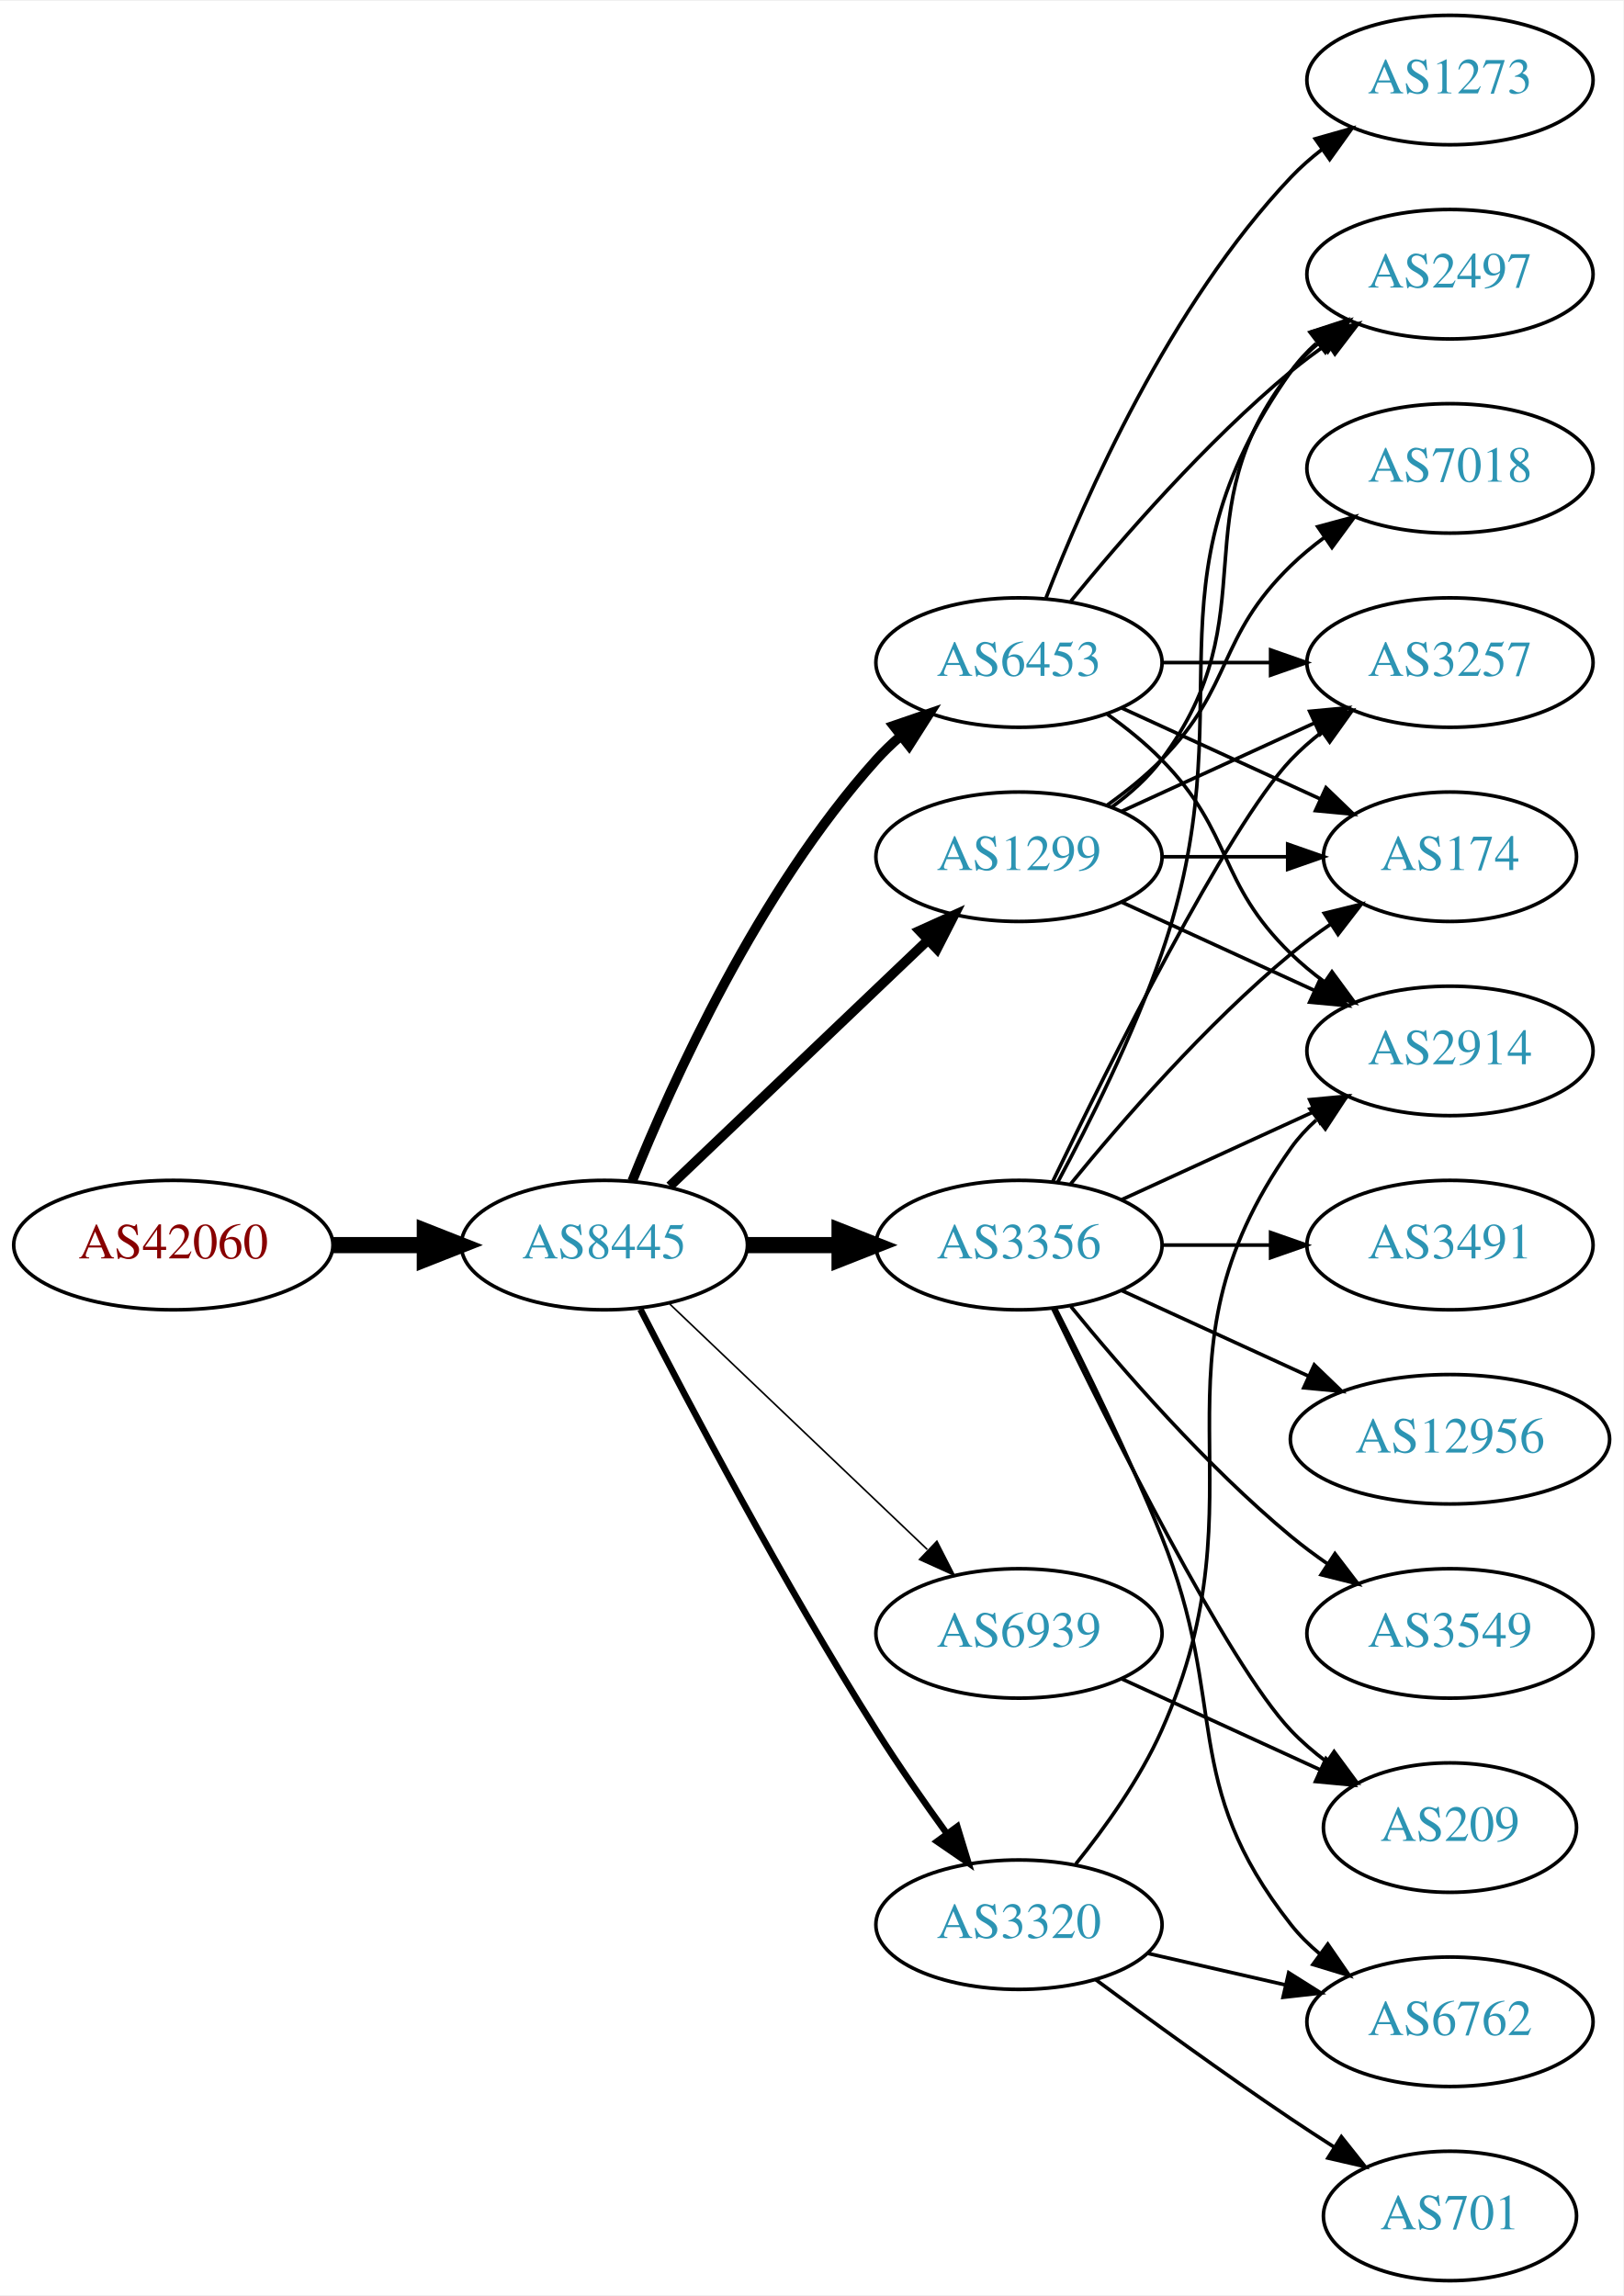
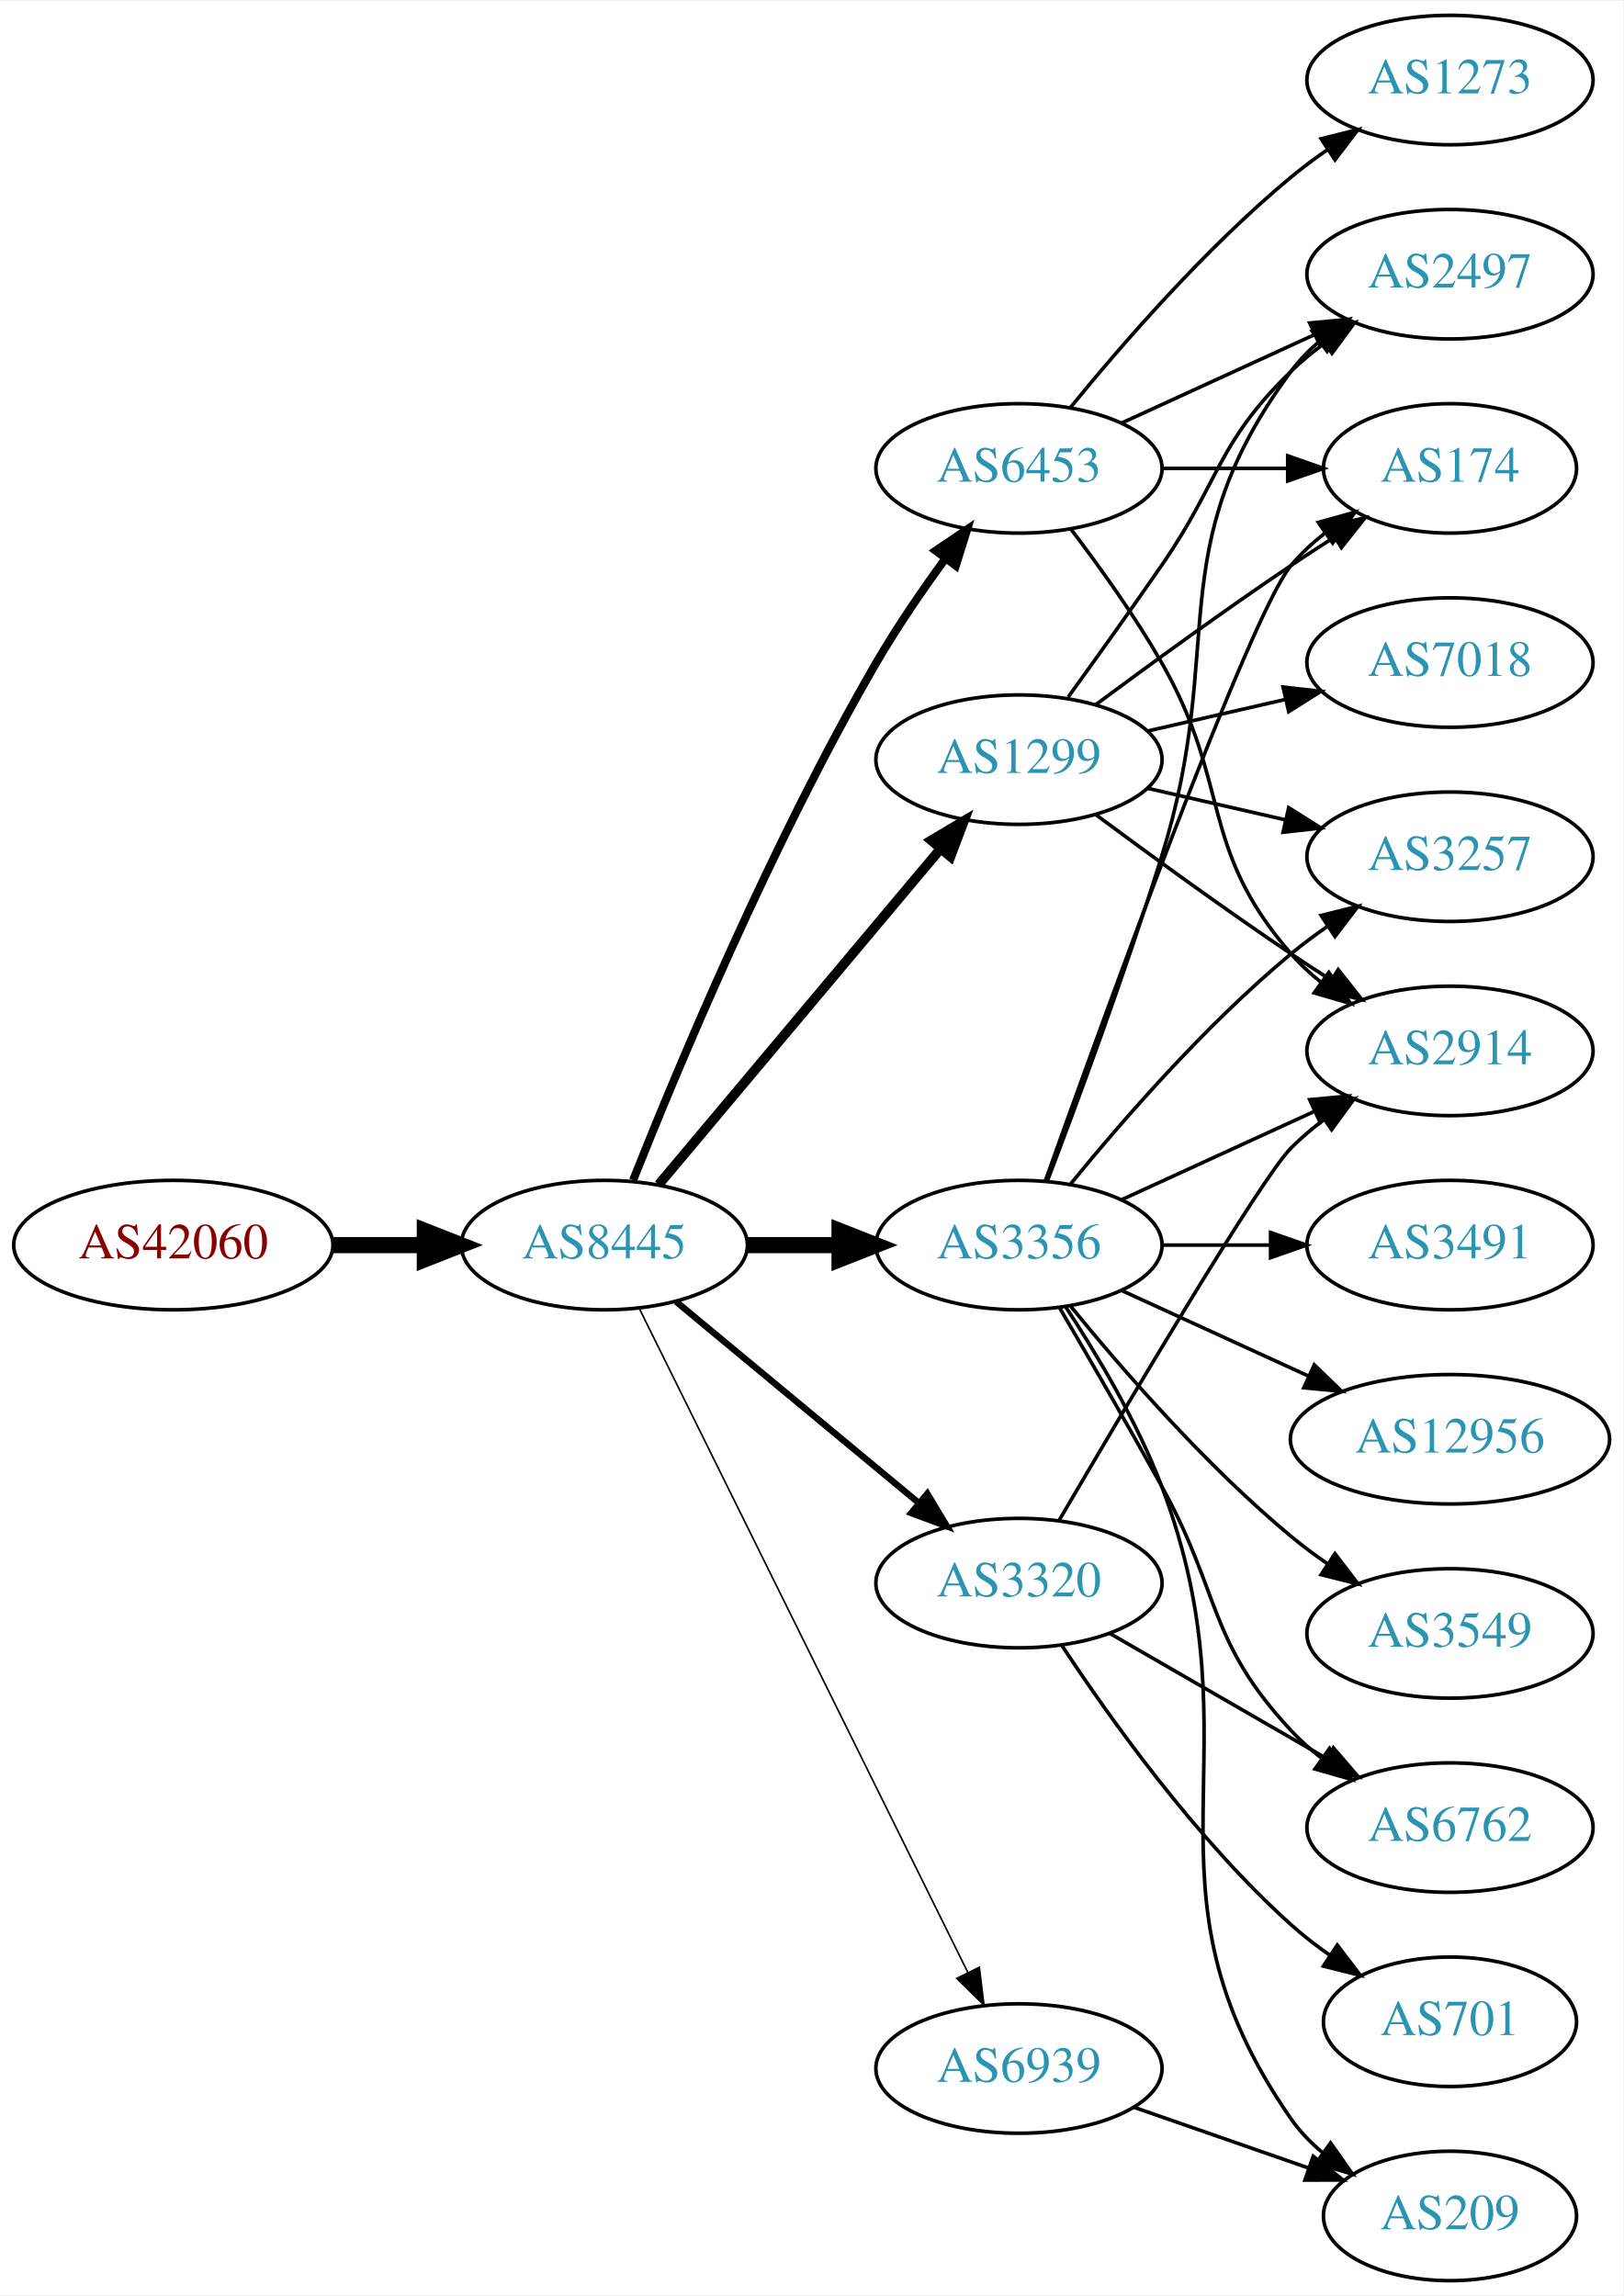
<svg xmlns="http://www.w3.org/2000/svg" xmlns:xlink="http://www.w3.org/1999/xlink" width="451pt" height="638pt" viewBox="0.00 0.00 451.37 638.00">
  <g id="graph0" class="graph" transform="scale(1 1) rotate(0) translate(4 634)">
    <polygon fill="white" stroke="none" points="-4,4 -4,-634 447.37,-634 447.37,4 -4,4" />
    <g id="node1" class="node">
      <g id="a_node1">
        <a xlink:href="/asn/42060" xlink:title="AS42060 ~ feratel media technologies AG [AT]">
          <ellipse fill="#ffffff" stroke="black" cx="44.196" cy="-288" rx="44.393" ry="18" />
          <text text-anchor="middle" x="44.196" y="-284.3" font-family="Times,serif" font-size="14.00" fill="#880000">AS42060</text>
        </a>
      </g>
    </g>
    <g id="node2" class="node">
      <g id="a_node2">
        <a xlink:href="/asn/8445" xlink:title="AS8445 ~ SALZBURG-AG-AS [AT]">
          <ellipse fill="#ffffff" stroke="black" cx="164.039" cy="-288" rx="39.794" ry="18" />
          <text text-anchor="middle" x="164.039" y="-284.3" font-family="Times,serif" font-size="14.00" fill="#2c94b3">AS8445</text>
        </a>
      </g>
    </g>
    <g id="edge1" class="edge">
      <path fill="none" stroke="black" stroke-width="4.5" d="M88.407,-288C96.72,-288 105.482,-288 113.965,-288" />
      <polygon fill="black" stroke="black" stroke-width="4.5" points="114.123,-291.938 124.123,-288 114.123,-284.063 114.123,-291.938" />
    </g>
    <g id="node3" class="node">
      <g id="a_node3">
-         <a xlink:href="/asn/6453" xlink:title="AS6453 ~ TATA COMMUNICATIONS (AMERICA) INC [US]">
-           <ellipse fill="#ffffff" stroke="black" cx="279.332" cy="-450" rx="39.794" ry="18" />
-           <text text-anchor="middle" x="279.332" y="-446.3" font-family="Times,serif" font-size="14.00" fill="#2c94b3">AS6453</text>
+         <a xlink:href="/asn/1299" xlink:title="AS1299 ~ Telia Carrier [EU]">
+           <ellipse fill="#ffffff" stroke="black" cx="279.332" cy="-423" rx="39.794" ry="18" />
+           <text text-anchor="middle" x="279.332" y="-419.3" font-family="Times,serif" font-size="14.00" fill="#2c94b3">AS1299</text>
        </a>
      </g>
    </g>
    <g id="edge2" class="edge">
-       <path fill="none" stroke="black" stroke-width="2.7" d="M171.786,-305.787C182.837,-333.243 206.891,-386.578 239.685,-423 241.688,-425.224 243.906,-427.363 246.239,-429.397" />
-       <polygon fill="black" stroke="black" stroke-width="2.7" points="244.437,-432.433 254.458,-435.873 248.769,-426.935 244.437,-432.433" />
+       <path fill="none" stroke="black" stroke-width="2.7" d="M179.158,-304.825C198.833,-328.269 234.637,-370.934 257.415,-398.076" />
+       <polygon fill="black" stroke="black" stroke-width="2.7" points="254.925,-400.553 264.034,-405.963 260.287,-396.053 254.925,-400.553" />
    </g>
    <g id="node4" class="node">
      <g id="a_node4">
+         <a xlink:href="/asn/6453" xlink:title="AS6453 ~ TATA COMMUNICATIONS (AMERICA) INC [US]">
+           <ellipse fill="#ffffff" stroke="black" cx="279.332" cy="-504" rx="39.794" ry="18" />
+           <text text-anchor="middle" x="279.332" y="-500.3" font-family="Times,serif" font-size="14.00" fill="#2c94b3">AS6453</text>
+         </a>
+       </g>
+     </g>
+     <g id="edge3" class="edge">
+       <path fill="none" stroke="black" stroke-width="2.25" d="M172.042,-306.051C184.169,-336.57 210.587,-399.933 239.685,-450 245.392,-459.819 252.43,-470.078 258.929,-478.984" />
+       <polygon fill="black" stroke="black" stroke-width="2.25" points="256.155,-481.119 264.934,-487.05 261.77,-476.938 256.155,-481.119" />
+     </g>
+     <g id="node5" class="node">
+       <g id="a_node5">
        <a xlink:href="/asn/3356" xlink:title="AS3356 ~ Level 3 Parent, LLC [US]">
          <ellipse fill="#ffffff" stroke="black" cx="279.332" cy="-288" rx="39.794" ry="18" />
          <text text-anchor="middle" x="279.332" y="-284.3" font-family="Times,serif" font-size="14.00" fill="#2c94b3">AS3356</text>
        </a>
      </g>
    </g>
-     <g id="edge3" class="edge">
+     <g id="edge4" class="edge">
      <path fill="none" stroke="black" stroke-width="4.5" d="M203.711,-288C211.914,-288 220.678,-288 229.21,-288" />
      <polygon fill="black" stroke="black" stroke-width="4.5" points="229.449,-291.938 239.449,-288 229.449,-284.063 229.449,-291.938" />
-     </g>
-     <g id="node5" class="node">
-       <g id="a_node5">
-         <a xlink:href="/asn/6939" xlink:title="AS6939 ~ Hurricane Electric LLC [US]">
-           <ellipse fill="#ffffff" stroke="black" cx="279.332" cy="-180" rx="39.794" ry="18" />
-           <text text-anchor="middle" x="279.332" y="-176.3" font-family="Times,serif" font-size="14.00" fill="#2c94b3">AS6939</text>
-         </a>
-       </g>
-     </g>
-     <g id="edge4" class="edge">
-       <path fill="none" stroke="black" stroke-width="0.45" d="M182.245,-271.597C201.321,-253.413 232.241,-223.937 253.838,-203.349" />
-       <polygon fill="black" stroke="black" stroke-width="0.45" points="256.511,-205.637 261.334,-196.203 251.681,-200.57 256.511,-205.637" />
    </g>
    <g id="node6" class="node">
      <g id="a_node6">
        <a xlink:href="/asn/3320" xlink:title="AS3320 ~ DTAG [DE]">
-           <ellipse fill="#ffffff" stroke="black" cx="279.332" cy="-99" rx="39.794" ry="18" />
-           <text text-anchor="middle" x="279.332" y="-95.3" font-family="Times,serif" font-size="14.00" fill="#2c94b3">AS3320</text>
+           <ellipse fill="#ffffff" stroke="black" cx="279.332" cy="-194" rx="39.794" ry="18" />
+           <text text-anchor="middle" x="279.332" y="-190.3" font-family="Times,serif" font-size="14.00" fill="#2c94b3">AS3320</text>
        </a>
      </g>
    </g>
    <g id="edge5" class="edge">
-       <path fill="none" stroke="black" stroke-width="1.8" d="M174.065,-270.148C187.501,-243.945 213.95,-193.763 239.685,-153 245.748,-143.396 252.868,-133.187 259.333,-124.261" />
-       <polygon fill="black" stroke="black" stroke-width="1.8" points="262.185,-126.291 265.276,-116.157 256.54,-122.152 262.185,-126.291" />
+       <path fill="none" stroke="black" stroke-width="1.8" d="M184.001,-272.267C202.464,-256.948 230.7,-233.52 251.471,-216.287" />
+       <polygon fill="black" stroke="black" stroke-width="1.8" points="253.846,-218.864 259.307,-209.785 249.376,-213.477 253.846,-218.864" />
    </g>
    <g id="node7" class="node">
      <g id="a_node7">
-         <a xlink:href="/asn/1299" xlink:title="AS1299 ~ Telia Carrier [EU]">
-           <ellipse fill="#ffffff" stroke="black" cx="279.332" cy="-396" rx="39.794" ry="18" />
-           <text text-anchor="middle" x="279.332" y="-392.3" font-family="Times,serif" font-size="14.00" fill="#2c94b3">AS1299</text>
+         <a xlink:href="/asn/6939" xlink:title="AS6939 ~ Hurricane Electric LLC [US]">
+           <ellipse fill="#ffffff" stroke="black" cx="279.332" cy="-59" rx="39.794" ry="18" />
+           <text text-anchor="middle" x="279.332" y="-55.3" font-family="Times,serif" font-size="14.00" fill="#2c94b3">AS6939</text>
        </a>
      </g>
    </g>
    <g id="edge6" class="edge">
-       <path fill="none" stroke="black" stroke-width="2.7" d="M182.245,-304.403C201.321,-322.587 232.241,-352.063 253.838,-372.651" />
-       <polygon fill="black" stroke="black" stroke-width="2.7" points="251.681,-375.43 261.334,-379.797 256.511,-370.363 251.681,-375.43" />
+       <path fill="none" stroke="black" stroke-width="0.45" d="M173.74,-270.411C193.47,-230.532 241.7,-133.043 265.129,-85.687" />
+       <polygon fill="black" stroke="black" stroke-width="0.45" points="268.303,-87.164 269.6,-76.649 262.029,-84.06 268.303,-87.164" />
    </g>
    <g id="node8" class="node">
      <g id="a_node8">
+         <a xlink:href="/asn/174" xlink:title="AS174 ~ Cogent Communications [US]">
+           <ellipse fill="#ffffff" stroke="black" cx="399.174" cy="-504" rx="35.194" ry="18" />
+           <text text-anchor="middle" x="399.174" y="-500.3" font-family="Times,serif" font-size="14.00" fill="#2c94b3">AS174</text>
+         </a>
+       </g>
+     </g>
+     <g id="edge7" class="edge">
+       <path fill="none" stroke="black" d="M300.662,-438.277C315.524,-449.304 336.269,-464.407 354.978,-477 358.795,-479.569 362.845,-482.21 366.876,-484.786" />
+       <polygon fill="black" stroke="black" points="365.245,-487.895 375.57,-490.271 368.98,-481.975 365.245,-487.895" />
+     </g>
+     <g id="node9" class="node">
+       <g id="a_node9">
+         <a xlink:href="/asn/2497" xlink:title="AS2497 ~ Internet Initiative Japan Inc. [JP]">
+           <ellipse fill="#ffffff" stroke="black" cx="399.174" cy="-558" rx="39.794" ry="18" />
+           <text text-anchor="middle" x="399.174" y="-554.3" font-family="Times,serif" font-size="14.00" fill="#2c94b3">AS2497</text>
+         </a>
+       </g>
+     </g>
+     <g id="edge8" class="edge">
+       <path fill="none" stroke="black" d="M293.011,-440.406C300.626,-450.937 310.459,-464.67 318.978,-477 335.374,-500.731 334.285,-510.906 354.978,-531 357.823,-533.763 360.997,-536.386 364.297,-538.834" />
+       <polygon fill="black" stroke="black" points="362.414,-541.786 372.645,-544.538 366.363,-536.006 362.414,-541.786" />
+     </g>
+     <g id="node10" class="node">
+       <g id="a_node10">
+         <a xlink:href="/asn/3257" xlink:title="AS3257 ~ GTT [DE]">
+           <ellipse fill="#ffffff" stroke="black" cx="399.174" cy="-396" rx="39.794" ry="18" />
+           <text text-anchor="middle" x="399.174" y="-392.3" font-family="Times,serif" font-size="14.00" fill="#2c94b3">AS3257</text>
+         </a>
+       </g>
+     </g>
+     <g id="edge9" class="edge">
+       <path fill="none" stroke="black" d="M315.051,-415.045C327.051,-412.296 340.672,-409.175 353.364,-406.267" />
+       <polygon fill="black" stroke="black" points="354.33,-409.636 363.296,-403.991 352.767,-402.813 354.33,-409.636" />
+     </g>
+     <g id="node11" class="node">
+       <g id="a_node11">
+         <a xlink:href="/asn/7018" xlink:title="AS7018 ~ AT&amp;T Services, Inc. [US]">
+           <ellipse fill="#ffffff" stroke="black" cx="399.174" cy="-450" rx="39.794" ry="18" />
+           <text text-anchor="middle" x="399.174" y="-446.3" font-family="Times,serif" font-size="14.00" fill="#2c94b3">AS7018</text>
+         </a>
+       </g>
+     </g>
+     <g id="edge10" class="edge">
+       <path fill="none" stroke="black" d="M315.051,-430.955C327.051,-433.704 340.672,-436.825 353.364,-439.733" />
+       <polygon fill="black" stroke="black" points="352.767,-443.187 363.296,-442.009 354.33,-436.364 352.767,-443.187" />
+     </g>
+     <g id="node12" class="node">
+       <g id="a_node12">
+         <a xlink:href="/asn/2914" xlink:title="AS2914 ~ NTT America, Inc. [US]">
+           <ellipse fill="#ffffff" stroke="black" cx="399.174" cy="-342" rx="39.794" ry="18" />
+           <text text-anchor="middle" x="399.174" y="-338.3" font-family="Times,serif" font-size="14.00" fill="#2c94b3">AS2914</text>
+         </a>
+       </g>
+     </g>
+     <g id="edge11" class="edge">
+       <path fill="none" stroke="black" d="M300.662,-407.723C315.524,-396.696 336.269,-381.593 354.978,-369 358.527,-366.611 362.277,-364.161 366.026,-361.758" />
+       <polygon fill="black" stroke="black" points="368.094,-364.591 374.674,-356.288 364.352,-358.675 368.094,-364.591" />
+     </g>
+     <g id="edge14" class="edge">
+       <path fill="none" stroke="black" d="M319.244,-504C330.331,-504 342.491,-504 353.873,-504" />
+       <polygon fill="black" stroke="black" points="354.055,-507.5 364.055,-504 354.055,-500.5 354.055,-507.5" />
+     </g>
+     <g id="edge15" class="edge">
+       <path fill="none" stroke="black" d="M307.96,-516.661C323.917,-523.973 344.188,-533.261 361.471,-541.181" />
+       <polygon fill="black" stroke="black" points="360.169,-544.435 370.718,-545.419 363.085,-538.071 360.169,-544.435" />
+     </g>
+     <g id="edge12" class="edge">
+       <path fill="none" stroke="black" d="M293.793,-487.087C301.686,-476.73 311.535,-463.008 318.978,-450 338.543,-415.806 329.144,-398.742 354.978,-369 357.443,-366.162 360.28,-363.523 363.297,-361.094" />
+       <polygon fill="black" stroke="black" points="365.484,-363.833 371.575,-355.164 361.408,-358.142 365.484,-363.833" />
+     </g>
+     <g id="node13" class="node">
+       <g id="a_node13">
        <a xlink:href="/asn/1273" xlink:title="AS1273 ~ Vodafone Group PLC [EU]">
          <ellipse fill="#ffffff" stroke="black" cx="399.174" cy="-612" rx="39.794" ry="18" />
          <text text-anchor="middle" x="399.174" y="-608.3" font-family="Times,serif" font-size="14.00" fill="#2c94b3">AS1273</text>
        </a>
      </g>
    </g>
-     <g id="edge7" class="edge">
-       <path fill="none" stroke="black" d="M286.855,-467.994C297.605,-495.728 321.262,-549.429 354.978,-585 357.564,-587.728 360.481,-590.294 363.55,-592.677" />
-       <polygon fill="black" stroke="black" points="361.704,-595.658 371.898,-598.543 365.728,-589.93 361.704,-595.658" />
-     </g>
-     <g id="node9" class="node">
-       <g id="a_node9">
-         <a xlink:href="/asn/3257" xlink:title="AS3257 ~ GTT [DE]">
-           <ellipse fill="#ffffff" stroke="black" cx="399.174" cy="-450" rx="39.794" ry="18" />
-           <text text-anchor="middle" x="399.174" y="-446.3" font-family="Times,serif" font-size="14.00" fill="#2c94b3">AS3257</text>
-         </a>
-       </g>
-     </g>
-     <g id="edge8" class="edge">
-       <path fill="none" stroke="black" d="M319.244,-450C328.798,-450 339.147,-450 349.11,-450" />
-       <polygon fill="black" stroke="black" points="349.302,-453.5 359.302,-450 349.302,-446.5 349.302,-453.5" />
-     </g>
-     <g id="node10" class="node">
-       <g id="a_node10">
-         <a xlink:href="/asn/2914" xlink:title="AS2914 ~ NTT America, Inc. [US]">
-           <ellipse fill="#ffffff" stroke="black" cx="399.174" cy="-342" rx="39.794" ry="18" />
-           <text text-anchor="middle" x="399.174" y="-338.3" font-family="Times,serif" font-size="14.00" fill="#2c94b3">AS2914</text>
-         </a>
-       </g>
-     </g>
-     <g id="edge9" class="edge">
-       <path fill="none" stroke="black" d="M303.926,-435.611C309.182,-431.852 314.513,-427.563 318.978,-423 339.151,-402.383 334.285,-389.094 354.978,-369 357.823,-366.237 360.997,-363.614 364.297,-361.166" />
-       <polygon fill="black" stroke="black" points="366.363,-363.994 372.645,-355.462 362.414,-358.214 366.363,-363.994" />
-     </g>
-     <g id="node11" class="node">
-       <g id="a_node11">
-         <a xlink:href="/asn/174" xlink:title="AS174 ~ Cogent Communications [US]">
-           <ellipse fill="#ffffff" stroke="black" cx="399.174" cy="-396" rx="35.194" ry="18" />
-           <text text-anchor="middle" x="399.174" y="-392.3" font-family="Times,serif" font-size="14.00" fill="#2c94b3">AS174</text>
-         </a>
-       </g>
-     </g>
-     <g id="edge10" class="edge">
-       <path fill="none" stroke="black" d="M307.96,-437.339C324.377,-429.817 345.358,-420.202 362.955,-412.139" />
-       <polygon fill="black" stroke="black" points="364.7,-415.189 372.332,-407.842 361.783,-408.826 364.7,-415.189" />
-     </g>
-     <g id="node12" class="node">
-       <g id="a_node12">
-         <a xlink:href="/asn/2497" xlink:title="AS2497 ~ Internet Initiative Japan Inc. [JP]">
-           <ellipse fill="#ffffff" stroke="black" cx="399.174" cy="-558" rx="39.794" ry="18" />
-           <text text-anchor="middle" x="399.174" y="-554.3" font-family="Times,serif" font-size="14.00" fill="#2c94b3">AS2497</text>
-         </a>
-       </g>
-     </g>
-     <g id="edge11" class="edge">
-       <path fill="none" stroke="black" d="M293.751,-467.065C307.865,-484.375 331.28,-511.345 354.978,-531 358.194,-533.668 361.695,-536.27 365.265,-538.741" />
-       <polygon fill="black" stroke="black" points="363.343,-541.666 373.622,-544.236 367.189,-535.817 363.343,-541.666" />
-     </g>
-     <g id="edge12" class="edge">
-       <path fill="none" stroke="black" d="M288.679,-305.595C304.146,-337.732 337.291,-404.34 354.978,-423 357.564,-425.728 360.481,-428.294 363.55,-430.677" />
-       <polygon fill="black" stroke="black" points="361.704,-433.658 371.898,-436.543 365.728,-427.93 361.704,-433.658" />
+     <g id="edge13" class="edge">
+       <path fill="none" stroke="black" d="M293.751,-521.065C307.865,-538.375 331.28,-565.345 354.978,-585 358.194,-587.668 361.695,-590.27 365.265,-592.741" />
+       <polygon fill="black" stroke="black" points="363.343,-595.666 373.622,-598.236 367.189,-589.817 363.343,-595.666" />
+     </g>
+     <g id="edge19" class="edge">
+       <path fill="none" stroke="black" d="M286.662,-305.86C302.502,-350.267 343.411,-463.103 354.978,-477 357.715,-480.288 360.96,-483.298 364.423,-486.017" />
+       <polygon fill="black" stroke="black" points="362.558,-488.983 372.764,-491.827 366.56,-483.239 362.558,-488.983" />
+     </g>
+     <g id="edge16" class="edge">
+       <path fill="none" stroke="black" d="M287.219,-305.809C295.329,-327.094 308.964,-363.869 318.978,-396 337.455,-455.284 318.075,-481.059 354.978,-531 357.212,-534.023 359.894,-536.786 362.815,-539.293" />
+       <polygon fill="black" stroke="black" points="360.841,-542.186 370.959,-545.331 365.01,-536.563 360.841,-542.186" />
+     </g>
+     <g id="edge20" class="edge">
+       <path fill="none" stroke="black" d="M293.751,-305.065C307.865,-322.375 331.28,-349.345 354.978,-369 358.194,-371.668 361.695,-374.27 365.265,-376.741" />
+       <polygon fill="black" stroke="black" points="363.343,-379.666 373.622,-382.236 367.189,-373.817 363.343,-379.666" />
    </g>
    <g id="edge17" class="edge">
      <path fill="none" stroke="black" d="M307.96,-300.661C323.917,-307.973 344.188,-317.261 361.471,-325.181" />
      <polygon fill="black" stroke="black" points="360.169,-328.435 370.718,-329.419 363.085,-322.071 360.169,-328.435" />
    </g>
-     <g id="edge14" class="edge">
-       <path fill="none" stroke="black" d="M293.751,-305.065C307.865,-322.375 331.28,-349.345 354.978,-369 358.441,-371.872 362.234,-374.669 366.088,-377.308" />
-       <polygon fill="black" stroke="black" points="364.231,-380.275 374.521,-382.797 368.05,-374.408 364.231,-380.275" />
-     </g>
-     <g id="edge20" class="edge">
-       <path fill="none" stroke="black" d="M290.124,-305.526C298.762,-321.611 311.159,-346.315 318.978,-369 343.012,-438.731 312.399,-470.775 354.978,-531 356.969,-533.816 359.356,-536.401 361.972,-538.76" />
-       <polygon fill="black" stroke="black" points="360.271,-541.865 370.34,-545.162 364.525,-536.306 360.271,-541.865" />
-     </g>
-     <g id="node13" class="node">
-       <g id="a_node13">
+     <g id="node14" class="node">
+       <g id="a_node14">
        <a xlink:href="/asn/3491" xlink:title="AS3491 ~ PCCW Global, Inc. [US]">
          <ellipse fill="#ffffff" stroke="black" cx="399.174" cy="-288" rx="39.794" ry="18" />
          <text text-anchor="middle" x="399.174" y="-284.3" font-family="Times,serif" font-size="14.00" fill="#2c94b3">AS3491</text>
        </a>
      </g>
    </g>
-     <g id="edge13" class="edge">
+     <g id="edge18" class="edge">
      <path fill="none" stroke="black" d="M319.244,-288C328.798,-288 339.147,-288 349.11,-288" />
      <polygon fill="black" stroke="black" points="349.302,-291.5 359.302,-288 349.302,-284.5 349.302,-291.5" />
-     </g>
-     <g id="node14" class="node">
-       <g id="a_node14">
-         <a xlink:href="/asn/209" xlink:title="AS209 ~ CenturyLink Communications, LLC [US]">
-           <ellipse fill="#ffffff" stroke="black" cx="399.174" cy="-126" rx="35.194" ry="18" />
-           <text text-anchor="middle" x="399.174" y="-122.3" font-family="Times,serif" font-size="14.00" fill="#2c94b3">AS209</text>
-         </a>
-       </g>
-     </g>
-     <g id="edge15" class="edge">
-       <path fill="none" stroke="black" d="M288.679,-270.405C304.146,-238.268 337.291,-171.66 354.978,-153 357.921,-149.895 361.294,-146.999 364.83,-144.345" />
-       <polygon fill="black" stroke="black" points="366.959,-147.129 373.249,-138.603 363.015,-141.346 366.959,-147.129" />
    </g>
    <g id="node15" class="node">
      <g id="a_node15">
        <a xlink:href="/asn/6762" xlink:title="AS6762 ~ TELECOM ITALIA SPARKLE S.p.A. [IT]">
-           <ellipse fill="#ffffff" stroke="black" cx="399.174" cy="-72" rx="39.794" ry="18" />
-           <text text-anchor="middle" x="399.174" y="-68.3" font-family="Times,serif" font-size="14.00" fill="#2c94b3">AS6762</text>
-         </a>
-       </g>
-     </g>
-     <g id="edge16" class="edge">
-       <path fill="none" stroke="black" d="M289.412,-270.583C297.681,-254.366 309.942,-229.397 318.978,-207 337.908,-160.078 323.679,-138.754 354.978,-99 357.303,-96.047 360.047,-93.33 363.006,-90.853" />
-       <polygon fill="black" stroke="black" points="365.199,-93.585 371.203,-84.855 361.065,-87.936 365.199,-93.585" />
+           <ellipse fill="#ffffff" stroke="black" cx="399.174" cy="-126" rx="39.794" ry="18" />
+           <text text-anchor="middle" x="399.174" y="-122.3" font-family="Times,serif" font-size="14.00" fill="#2c94b3">AS6762</text>
+         </a>
+       </g>
+     </g>
+     <g id="edge21" class="edge">
+       <path fill="none" stroke="black" d="M290.678,-270.466C298.564,-257.006 309.622,-237.923 318.978,-221 335.524,-191.073 331.68,-178.032 354.978,-153 357.539,-150.249 360.44,-147.667 363.498,-145.274" />
+       <polygon fill="black" stroke="black" points="365.678,-148.019 371.832,-139.394 361.643,-142.299 365.678,-148.019" />
    </g>
    <g id="node16" class="node">
      <g id="a_node16">
        <a xlink:href="/asn/12956" xlink:title="AS12956 ~ TELXIUS [ES]">
          <ellipse fill="#ffffff" stroke="black" cx="399.174" cy="-234" rx="44.393" ry="18" />
          <text text-anchor="middle" x="399.174" y="-230.3" font-family="Times,serif" font-size="14.00" fill="#2c94b3">AS12956</text>
        </a>
      </g>
    </g>
-     <g id="edge18" class="edge">
+     <g id="edge22" class="edge">
      <path fill="none" stroke="black" d="M307.96,-275.339C323.458,-268.238 343.025,-259.272 359.971,-251.506" />
      <polygon fill="black" stroke="black" points="361.441,-254.683 369.074,-247.335 358.525,-248.319 361.441,-254.683" />
    </g>
    <g id="node17" class="node">
      <g id="a_node17">
        <a xlink:href="/asn/3549" xlink:title="AS3549 ~ Level 3 Parent, LLC [US]">
          <ellipse fill="#ffffff" stroke="black" cx="399.174" cy="-180" rx="39.794" ry="18" />
          <text text-anchor="middle" x="399.174" y="-176.3" font-family="Times,serif" font-size="14.00" fill="#2c94b3">AS3549</text>
        </a>
      </g>
    </g>
-     <g id="edge19" class="edge">
+     <g id="edge23" class="edge">
      <path fill="none" stroke="black" d="M293.751,-270.935C307.865,-253.625 331.28,-226.655 354.978,-207 358.194,-204.332 361.695,-201.73 365.265,-199.259" />
      <polygon fill="black" stroke="black" points="367.189,-202.183 373.622,-193.764 363.343,-196.334 367.189,-202.183" />
    </g>
-     <g id="edge21" class="edge">
-       <path fill="none" stroke="black" d="M307.96,-167.339C324.377,-159.817 345.358,-150.202 362.955,-142.139" />
-       <polygon fill="black" stroke="black" points="364.7,-145.189 372.332,-137.842 361.783,-138.826 364.7,-145.189" />
-     </g>
-     <g id="edge23" class="edge">
-       <path fill="none" stroke="black" d="M295.143,-115.894C303.3,-126.025 312.962,-139.525 318.978,-153 349.048,-220.349 312.399,-254.775 354.978,-315 356.969,-317.816 359.356,-320.401 361.972,-322.76" />
-       <polygon fill="black" stroke="black" points="360.271,-325.865 370.34,-329.162 364.525,-320.306 360.271,-325.865" />
-     </g>
-     <g id="edge24" class="edge">
-       <path fill="none" stroke="black" d="M315.051,-91.045C327.051,-88.296 340.672,-85.175 353.364,-82.267" />
-       <polygon fill="black" stroke="black" points="354.33,-85.636 363.296,-79.991 352.767,-78.813 354.33,-85.636" />
-     </g>
    <g id="node18" class="node">
      <g id="a_node18">
-         <a xlink:href="/asn/701" xlink:title="AS701 ~ UUNET [US]">
+         <a xlink:href="/asn/209" xlink:title="AS209 ~ CenturyLink Communications, LLC [US]">
          <ellipse fill="#ffffff" stroke="black" cx="399.174" cy="-18" rx="35.194" ry="18" />
-           <text text-anchor="middle" x="399.174" y="-14.3" font-family="Times,serif" font-size="14.00" fill="#2c94b3">AS701</text>
-         </a>
-       </g>
-     </g>
-     <g id="edge22" class="edge">
-       <path fill="none" stroke="black" d="M300.662,-83.723C315.524,-72.696 336.269,-57.593 354.978,-45 358.795,-42.431 362.845,-39.79 366.876,-37.214" />
-       <polygon fill="black" stroke="black" points="368.98,-40.025 375.57,-31.729 365.245,-34.105 368.98,-40.025" />
-     </g>
-     <g id="edge28" class="edge">
-       <path fill="none" stroke="black" d="M307.96,-408.661C323.917,-415.973 344.188,-425.261 361.471,-433.181" />
-       <polygon fill="black" stroke="black" points="360.169,-436.435 370.718,-437.419 363.085,-430.071 360.169,-436.435" />
+           <text text-anchor="middle" x="399.174" y="-14.3" font-family="Times,serif" font-size="14.00" fill="#2c94b3">AS209</text>
+         </a>
+       </g>
+     </g>
+     <g id="edge24" class="edge">
+       <path fill="none" stroke="black" d="M292.294,-270.857C300.908,-257.756 312.169,-238.955 318.978,-221 347.289,-146.346 309.439,-110.581 354.978,-45 357.418,-41.486 360.479,-38.336 363.838,-35.538" />
+       <polygon fill="black" stroke="black" points="365.976,-38.311 372.066,-29.641 361.899,-32.621 365.976,-38.311" />
+     </g>
+     <g id="edge27" class="edge">
+       <path fill="none" stroke="black" d="M290.429,-211.331C308.813,-242.736 346.625,-306.598 354.978,-315 357.774,-317.813 360.916,-320.468 364.197,-322.936" />
+       <polygon fill="black" stroke="black" points="362.299,-325.878 372.521,-328.664 366.267,-320.111 362.299,-325.878" />
    </g>
    <g id="edge26" class="edge">
-       <path fill="none" stroke="black" d="M307.96,-383.339C323.917,-376.027 344.188,-366.739 361.471,-358.819" />
-       <polygon fill="black" stroke="black" points="363.085,-361.929 370.718,-354.581 360.169,-355.565 363.085,-361.929" />
-     </g>
-     <g id="edge29" class="edge">
-       <path fill="none" stroke="black" d="M319.244,-396C330.331,-396 342.491,-396 353.873,-396" />
-       <polygon fill="black" stroke="black" points="354.055,-399.5 364.055,-396 354.055,-392.5 354.055,-399.5" />
-     </g>
-     <g id="edge25" class="edge">
-       <path fill="none" stroke="black" d="M305.262,-409.882C310.338,-413.611 315.256,-418.016 318.978,-423 349.249,-463.542 323.679,-491.246 354.978,-531 357.303,-533.953 360.047,-536.67 363.006,-539.147" />
-       <polygon fill="black" stroke="black" points="361.065,-542.064 371.203,-545.145 365.199,-536.415 361.065,-542.064" />
+       <path fill="none" stroke="black" d="M304.463,-180.075C321.902,-170.012 345.676,-156.293 364.914,-145.192" />
+       <polygon fill="black" stroke="black" points="366.758,-148.17 373.67,-140.14 363.259,-142.107 366.758,-148.17" />
    </g>
    <g id="node19" class="node">
      <g id="a_node19">
-         <a xlink:href="/asn/7018" xlink:title="AS7018 ~ AT&amp;T Services, Inc. [US]">
-           <ellipse fill="#ffffff" stroke="black" cx="399.174" cy="-504" rx="39.794" ry="18" />
-           <text text-anchor="middle" x="399.174" y="-500.3" font-family="Times,serif" font-size="14.00" fill="#2c94b3">AS7018</text>
-         </a>
-       </g>
-     </g>
-     <g id="edge27" class="edge">
-       <path fill="none" stroke="black" d="M303.926,-410.389C309.182,-414.148 314.513,-418.437 318.978,-423 339.151,-443.617 334.285,-456.906 354.978,-477 357.823,-479.763 360.997,-482.386 364.297,-484.834" />
-       <polygon fill="black" stroke="black" points="362.414,-487.786 372.645,-490.538 366.363,-482.006 362.414,-487.786" />
+         <a xlink:href="/asn/701" xlink:title="AS701 ~ UUNET [US]">
+           <ellipse fill="#ffffff" stroke="black" cx="399.174" cy="-72" rx="35.194" ry="18" />
+           <text text-anchor="middle" x="399.174" y="-68.3" font-family="Times,serif" font-size="14.00" fill="#2c94b3">AS701</text>
+         </a>
+       </g>
+     </g>
+     <g id="edge25" class="edge">
+       <path fill="none" stroke="black" d="M291.197,-176.748C304.52,-156.5 328.604,-122.685 354.978,-99 358.326,-95.994 362.049,-93.116 365.866,-90.435" />
+       <polygon fill="black" stroke="black" points="367.837,-93.328 374.263,-84.904 363.986,-87.481 367.837,-93.328" />
+     </g>
+     <g id="edge28" class="edge">
+       <path fill="none" stroke="black" d="M311.293,-48.228C326.202,-43.041 344.22,-36.772 359.973,-31.291" />
+       <polygon fill="black" stroke="black" points="361.146,-34.589 369.441,-27.997 358.846,-27.977 361.146,-34.589" />
    </g>
  </g>
</svg>
